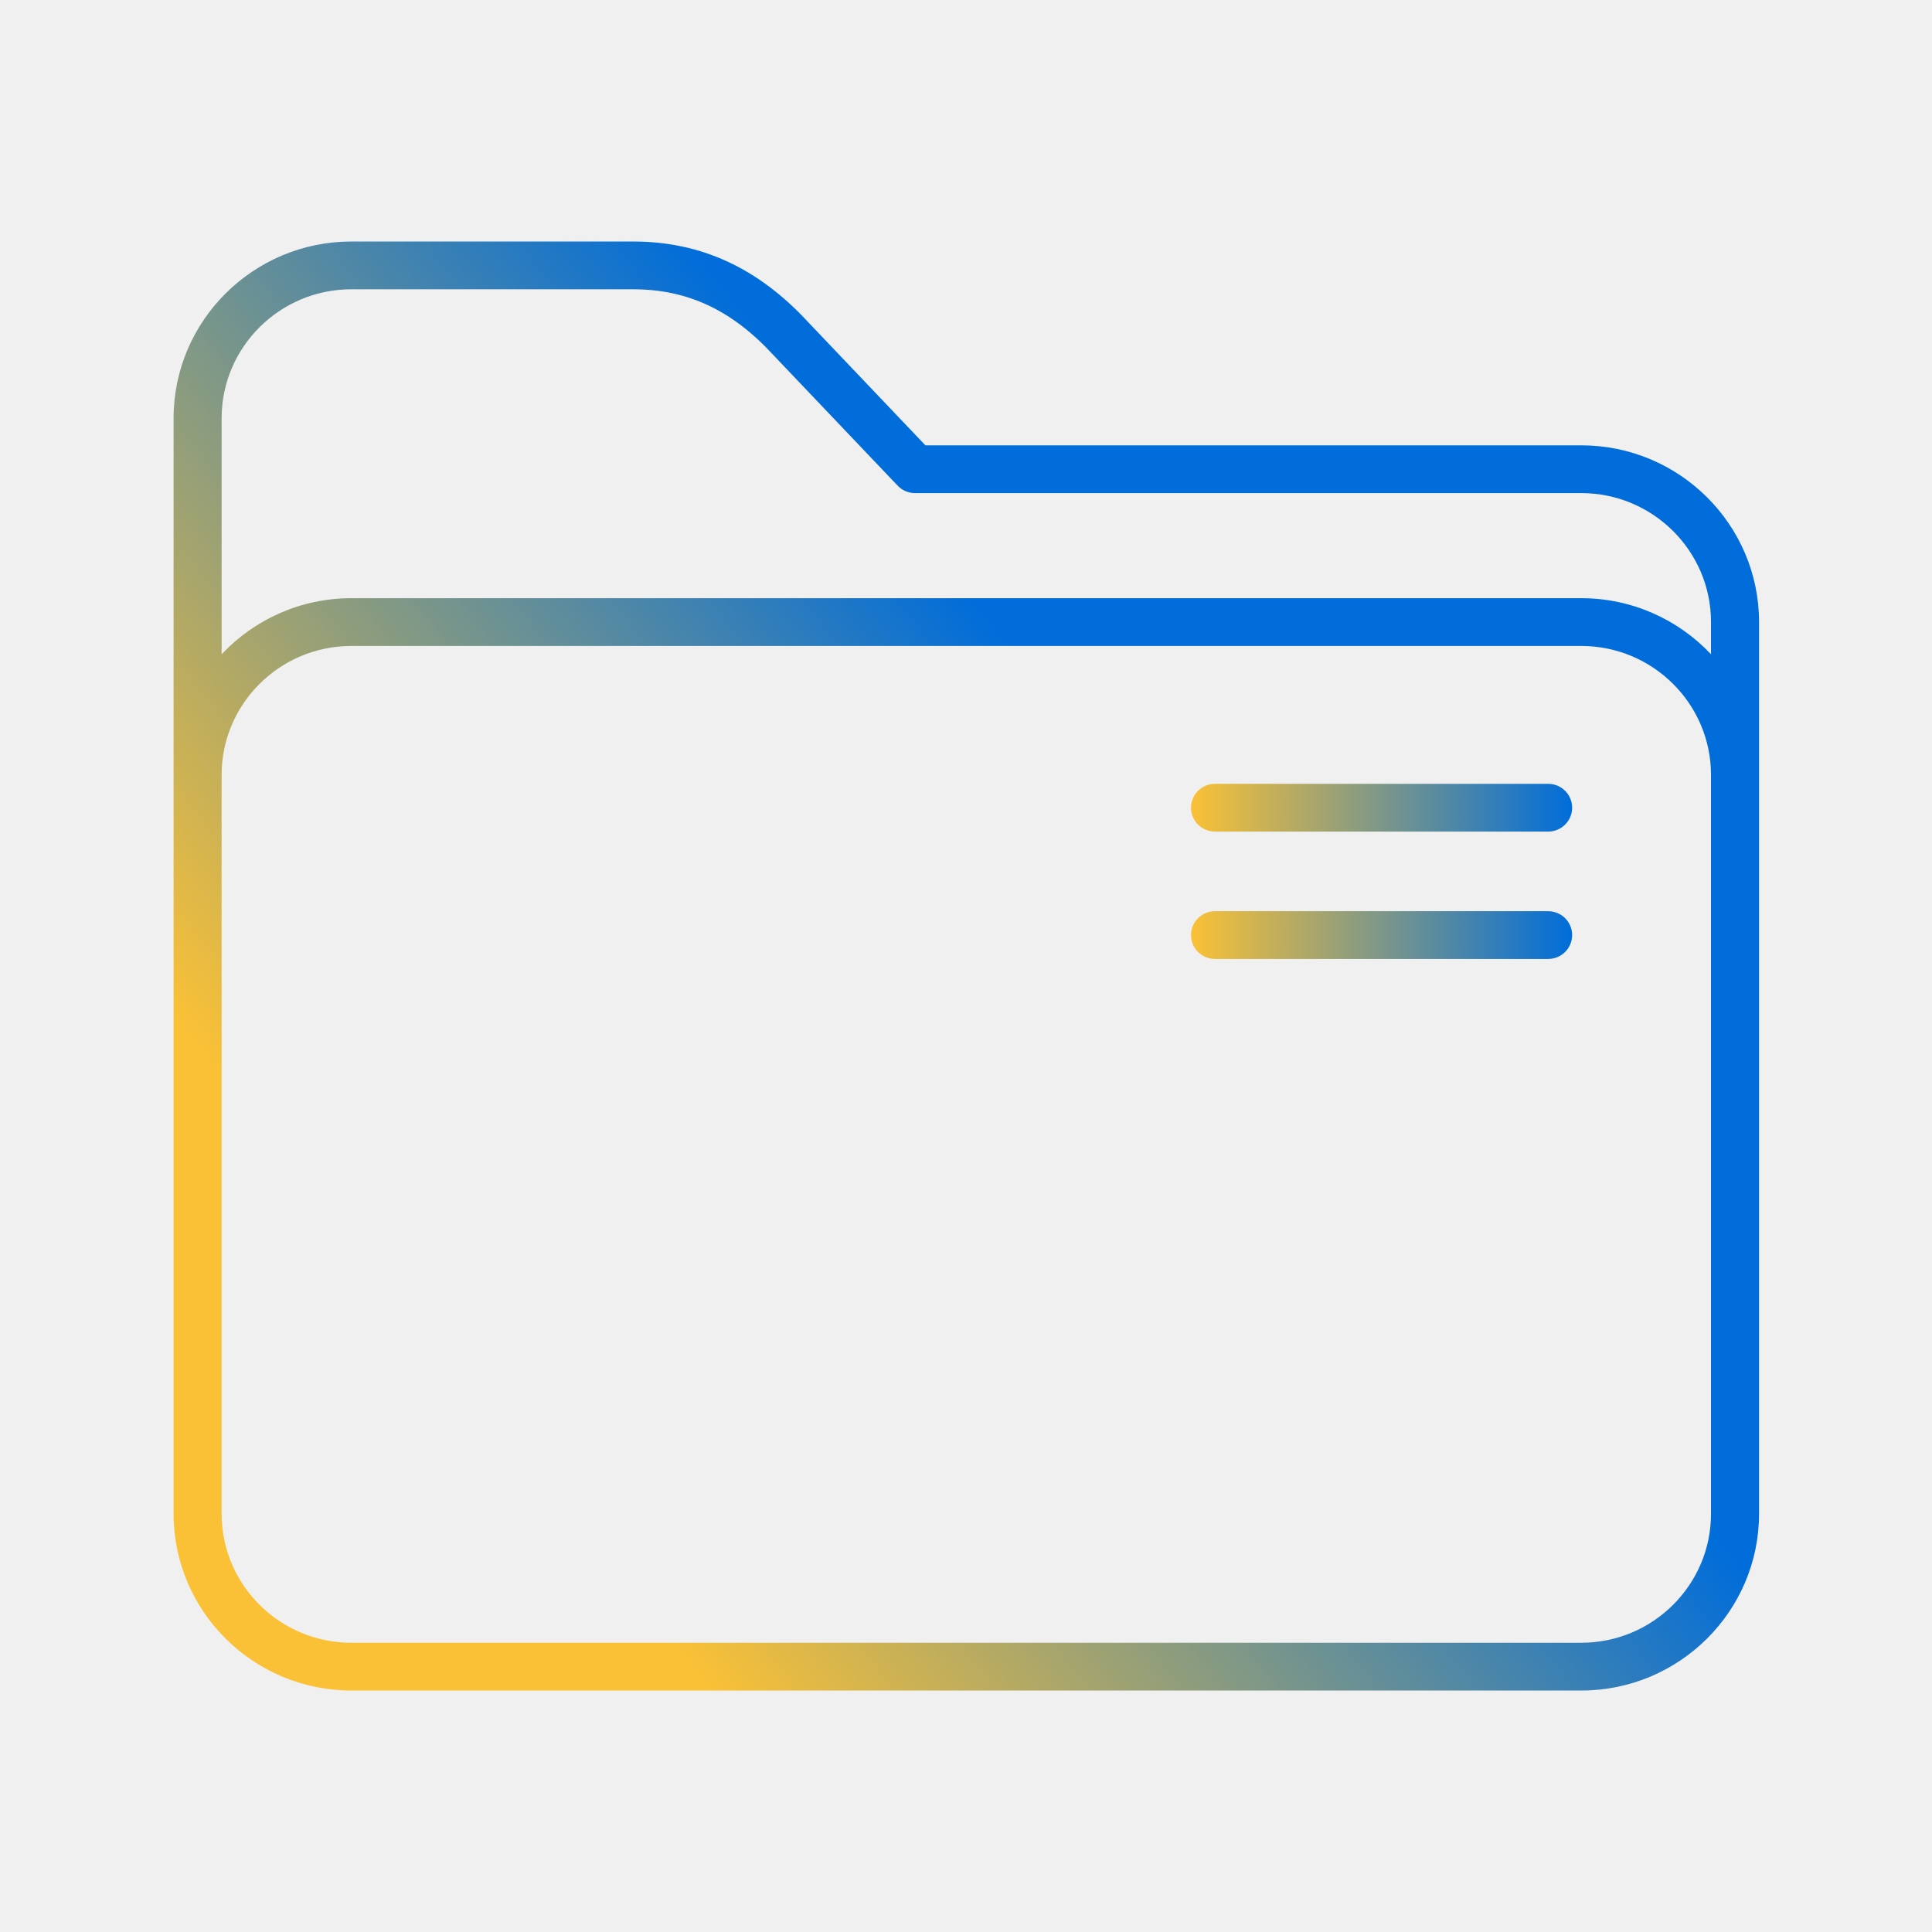
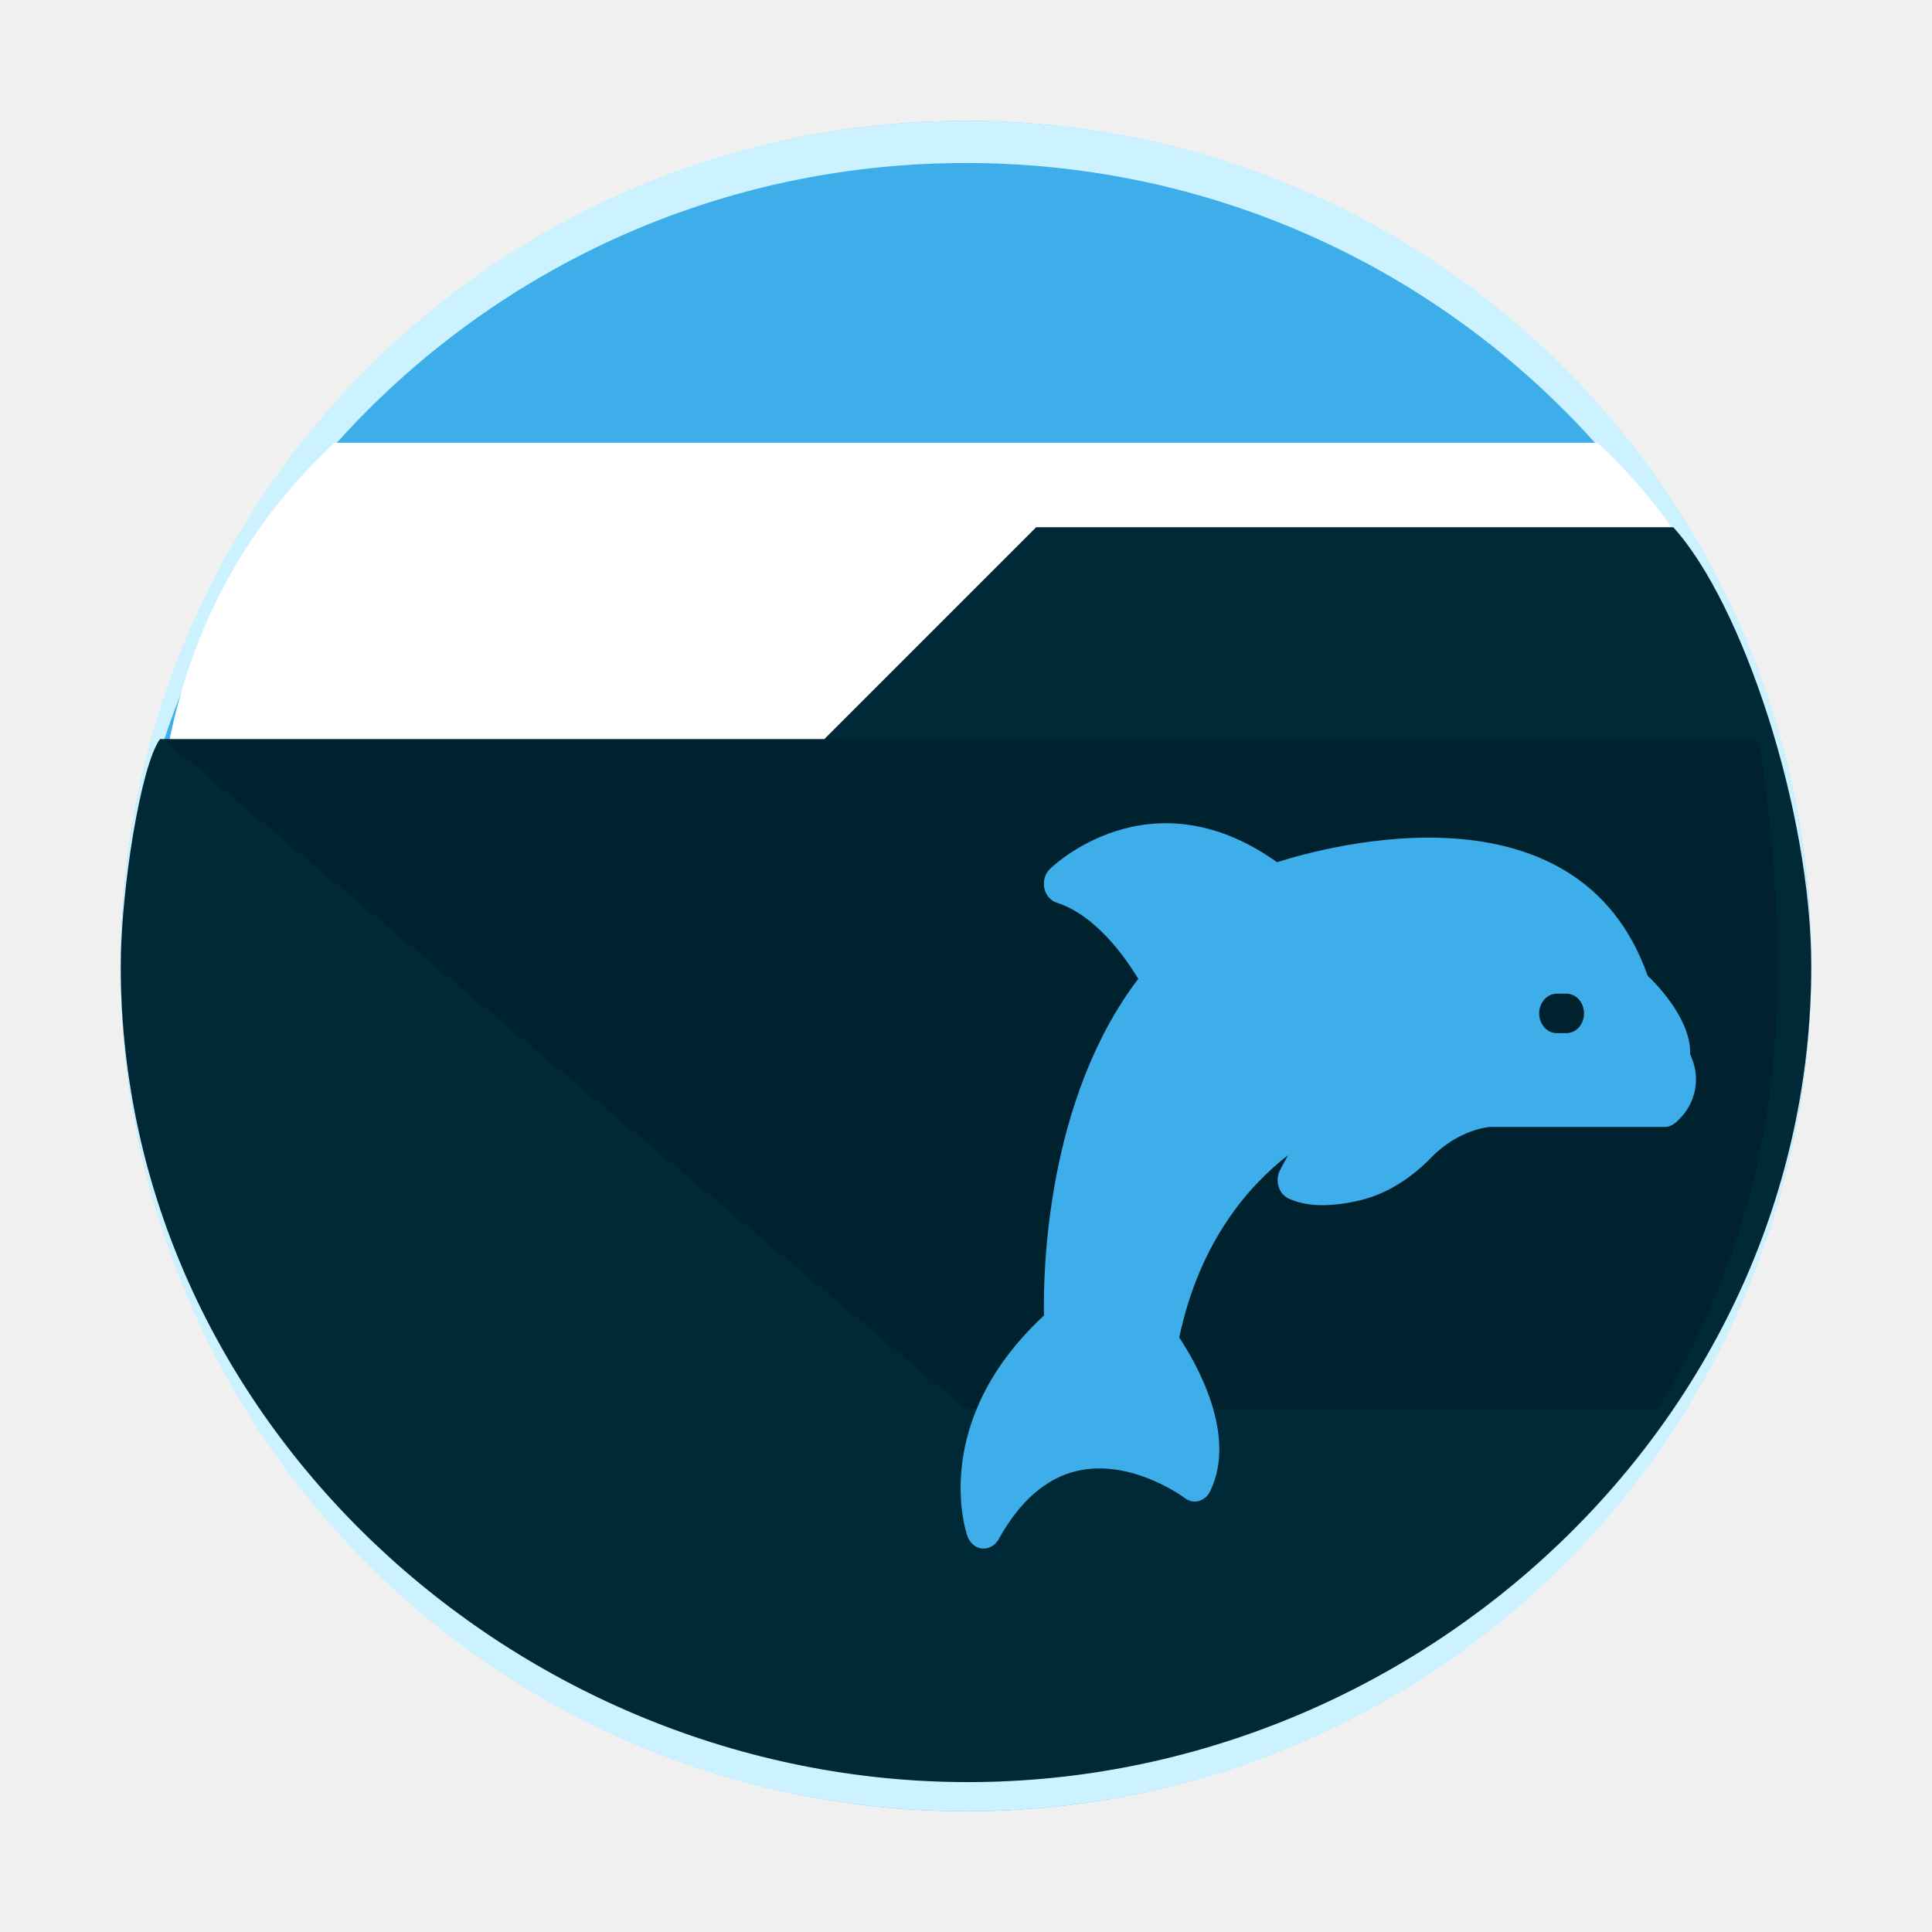
- <svg xmlns="http://www.w3.org/2000/svg" xmlns:xlink="http://www.w3.org/1999/xlink" width="25.6" height="25.6" viewBox="0 0 24 24" id="svg7925" version="1.1">
-   <defs id="defs7927">
-     <linearGradient id="linearGradient4274">
-       <stop id="stop4276" offset="0" style="stop-color:#ffffff;stop-opacity:1;" />
-       <stop id="stop4278" offset="1" style="stop-color:#ffffff;stop-opacity:0.488" />
+ <svg xmlns="http://www.w3.org/2000/svg" xmlns:xlink="http://www.w3.org/1999/xlink" width="48" height="48" viewBox="0 0 48 48" id="svg8694" version="1.1">
+   <style id="current-color-scheme" type="text/css">.ColorScheme-Highlight { color:#3daee9; }
+ </style>
+   <defs id="defs8696">
+     <linearGradient gradientTransform="matrix(1.049963,0,0,1.049904,-452.985,510.4244)" gradientUnits="userSpaceOnUse" x2="426.695" y2="499.921" y1="547.675" id="a-6" x1="389.32">
+       <stop stop-color="#18222a" style="stop-color:#1e2b35;stop-opacity:1" id="stop216" />
+       <stop stop-color="#566069" offset="1" style="stop-color:#6d7983;stop-opacity:1" id="stop218" />
    </linearGradient>
-     <linearGradient xlink:href="#linearGradient4274" id="linearGradient8485" gradientUnits="userSpaceOnUse" gradientTransform="matrix(0.6922471,0,0,0.6922471,-264.2715,1668.435)" x1="390.571" y1="498.298" x2="442.571" y2="498.298" />
-     <linearGradient xlink:href="#linearGradient4274" id="linearGradient8603-0" gradientUnits="userSpaceOnUse" gradientTransform="matrix(0.3461683,0,0,0.3461683,-135.1533,827.3248)" x1="390.571" y1="498.298" x2="442.571" y2="498.298" />
-     <linearGradient xlink:href="#linearGradient838" id="linearGradient840" x1="100.298" y1="390.205" x2="317.88" y2="218.153" gradientUnits="userSpaceOnUse" gradientTransform="translate(2.356199,-10.28575)" />
-     <linearGradient id="linearGradient838">
-       <stop style="stop-color:#fac136;stop-opacity:1" offset="0" id="stop834" />
-       <stop style="stop-color:#006dda;stop-opacity:1" offset="1" id="stop836" />
+     <linearGradient xlink:href="#linearGradient4393" id="linearGradient668" gradientUnits="userSpaceOnUse" gradientTransform="matrix(2.583334,0,0,2.052074,4.000029,-1086.11)" x1="5.419" y1="1037.717" x2="12.387" y2="1057.697" />
+     <linearGradient id="linearGradient4393">
+       <stop style="stop-color:#000000;stop-opacity:1;" offset="0" id="stop4395" />
+       <stop style="stop-color:#000000;stop-opacity:1;" offset="1" id="stop4397" />
    </linearGradient>
-     <linearGradient xlink:href="#linearGradient838" id="linearGradient848" x1="320" y1="187.5" x2="439" y2="187.5" gradientUnits="userSpaceOnUse" />
-     <linearGradient xlink:href="#linearGradient838" id="linearGradient856" x1="320" y1="227.5" x2="439" y2="227.5" gradientUnits="userSpaceOnUse" />
  </defs>
-   <g transform="translate(1,1)" id="g37">
-     <g id="layer1" transform="translate(0,-1030.362)">
-       <g id="g8" transform="matrix(0.03978864,0,0,0.03956044,1.0625,1031.978)">
-         <path d="m 441.856,73.714 h -204.771 l -36.639,-38.721 c -15.626,-17.01 -33.483,-25.279 -54.59,-25.279 H 57.856 c -30.603,0 -55.5,24.897 -55.5,55.5 V 409.214 c 0,30.603 24.897,55.5 55.5,55.5 H 441.856 c 30.603,0 55.5,-24.897 55.5,-55.5 v -280 c 0,-30.603 -24.897,-55.5 -55.5,-55.5 z m 40.5,335.5 c 0,22.332 -18.168,40.5 -40.5,40.5 H 57.856 c -22.332,0 -40.5,-18.168 -40.5,-40.5 v -232 c 0,-22.332 18.168,-40.5 40.5,-40.5 H 441.856 c 22.332,0 40.5,18.168 40.5,40.5 z m -40.5,-287.5 H 57.856 c -15.964,0 -30.365,6.784 -40.5,17.61 V 65.214 c 0,-22.332 18.168,-40.5 40.5,-40.5 H 145.856 c 16.92,0 30.768,6.503 43.579,20.465 0.026,0.028 0.052,0.057 0.079,0.084 l 38.895,41.105 c 1.416,1.497 3.386,2.346 5.447,2.346 h 208 c 22.332,0 40.5,18.168 40.5,40.5 v 10.11 c -10.135,-10.826 -24.536,-17.61 -40.5,-17.61 z" id="path2" style="fill:url(#linearGradient840);fill-opacity:1" />
-         <path d="m 431.5,180 h -104 c -4.142,0 -7.5,3.357 -7.5,7.5 0,4.143 3.358,7.5 7.5,7.5 h 104 c 4.142,0 7.5,-3.357 7.5,-7.5 0,-4.143 -3.358,-7.5 -7.5,-7.5 z" id="path4-3" style="fill:url(#linearGradient848);fill-opacity:1" />
-         <path d="m 431.5,220 h -104 c -4.142,0 -7.5,3.357 -7.5,7.5 0,4.143 3.358,7.5 7.5,7.5 h 104 c 4.142,0 7.5,-3.357 7.5,-7.5 0,-4.143 -3.358,-7.5 -7.5,-7.5 z" id="path6-6" style="fill:url(#linearGradient856);fill-opacity:1" />
-       </g>
-     </g>
+   <g id="layer1" transform="translate(0,-1036.362)">
+     <rect width="41.999" x="-44.999" y="1039.366" rx="20.999" height="41.996" transform="scale(-1,1)" style="stroke-opacity:0.55;stroke-width:2.94;fill:currentColor;overflow:visible;display:inline;" id="rect223" ry="20.998" class="ColorScheme-Highlight" />
+     <path style="display:inline;overflow:visible;opacity:1;fill:#ccf1ff;fill-opacity:1;stroke-width:2.94;stroke-opacity:0.55" d="m 3.013,1059.839 c -0.004,0.175 -0.013,0.349 -0.013,0.525 0,11.633 9.366,20.998 20.999,20.998 11.634,0 20.999,-9.365 20.999,-20.998 0,-0.176 -0.008,-0.349 -0.013,-0.525 -0.277,11.388 -9.534,20.473 -20.987,20.473 -11.457,0 -20.709,-9.085 -20.987,-20.473" id="path225" />
+     <path d="M 3.013,1060.885 C 3.009,1060.71 3,1060.537 3,1060.36 c 0,-11.633 9.366,-20.998 20.999,-20.998 11.634,0 20.999,9.365 20.999,20.998 0,0.176 -0.008,0.35 -0.013,0.525 -0.277,-11.388 -9.534,-20.473 -20.987,-20.473 -11.457,0 -20.709,9.085 -20.987,20.473" style="display:inline;overflow:visible;opacity:1;fill:#ccf1ff;fill-opacity:1;stroke-width:2.94;stroke-opacity:0.55" id="path229" />
+     <path id="rect1078-6" style="fill:#ffffff;fill-opacity:1;stroke:none;stroke-width:1.569" d="m 8.312,1047.362 c -3.254,3.023 -4.446,6.92 -4.446,10.955 2.556e-4,2.436 0.655,4.841 1.918,7.045 H 42.216 c 1.263,-2.204 1.918,-4.609 1.918,-7.045 -2.98e-4,-4.035 -1.192,-7.932 -4.446,-10.955 z" />
+     <path id="path1076-3-7" style="fill:#002938;fill-opacity:1;stroke:none;stroke-width:0.874px;stroke-linecap:butt;stroke-linejoin:miter;stroke-opacity:1" d="m 25.742,1049.462 -5.261,5.261 H 3.977 c -0.477,0.639 -0.977,3.756 -0.977,5.639 9.83e-5,11.237 9.81,20.276 21.047,20.276 11.237,0 20.953,-9.039 20.953,-20.276 -4.03e-4,-3.832 -1.7,-9 -3.428,-10.9 z" />
+     <path style="opacity:0.181;fill:url(#linearGradient668);fill-opacity:1;fill-rule:evenodd;stroke:none;stroke-width:2.302px;stroke-linecap:butt;stroke-linejoin:miter;stroke-opacity:1" d="m 4.1,1054.762 19.9,16.6 h 17.2 c 3,-5 3.5,-10 2.5,-16.6 z" id="path4152-2" />
+     <path d="m 41.99,1062.559 c 0.035,-0.814 -0.739,-1.652 -1.054,-1.956 -1.74,-4.937 -7.987,-3.211 -9.207,-2.819 -3.178,-2.265 -5.626,0.147 -5.648,0.171 -0.118,0.117 -0.17,0.3 -0.135,0.475 0.035,0.171 0.153,0.309 0.306,0.358 0.979,0.314 1.718,1.378 2.028,1.893 -2.282,2.995 -2.365,7.265 -2.343,8.364 -2.846,2.642 -1.945,5.363 -1.902,5.481 0.061,0.171 0.201,0.294 0.367,0.309 0.012,0 0.026,0 0.039,0 0.149,0 0.293,-0.09 0.372,-0.234 0.52,-0.941 1.172,-1.51 1.932,-1.691 1.36,-0.324 2.68,0.662 2.693,0.671 0.1,0.078 0.227,0.108 0.35,0.072 0.118,-0.036 0.223,-0.123 0.28,-0.246 0.686,-1.417 -0.376,-3.221 -0.77,-3.814 0.503,-2.393 1.736,-3.78 2.702,-4.53 l -0.197,0.367 c -0.061,0.123 -0.079,0.264 -0.04,0.397 0.035,0.138 0.122,0.246 0.236,0.304 0.428,0.21 1.027,0.231 1.788,0.054 0.634,-0.153 1.246,-0.52 1.771,-1.064 0.686,-0.706 1.451,-0.76 1.451,-0.76 h 4.346 c 0.101,0 0.192,-0.039 0.271,-0.102 0.372,-0.329 0.476,-0.686 0.503,-0.931 0.035,-0.324 -0.056,-0.599 -0.139,-0.775 z m -3.073,-0.529 h -0.24 c -0.24,0 -0.437,-0.219 -0.437,-0.49 0,-0.27 0.197,-0.49 0.437,-0.49 h 0.24 c 0.245,0 0.437,0.219 0.437,0.49 0,0.27 -0.192,0.49 -0.437,0.49 z" id="path49-5-3-5" style="stroke-width:0.045;fill-opacity:1;fill:currentColor;" class="ColorScheme-Highlight" />
  </g>
</svg>
